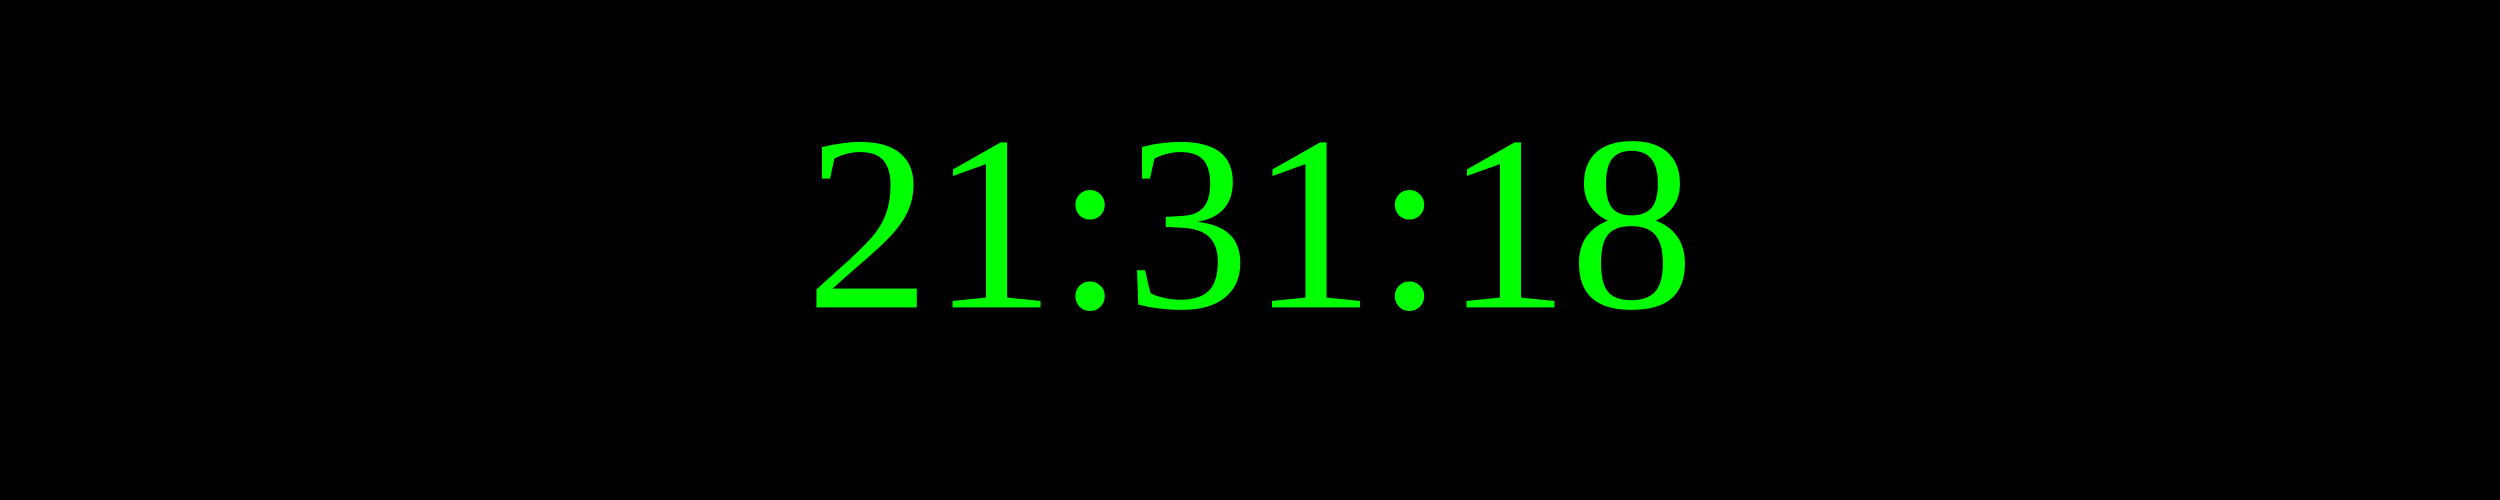
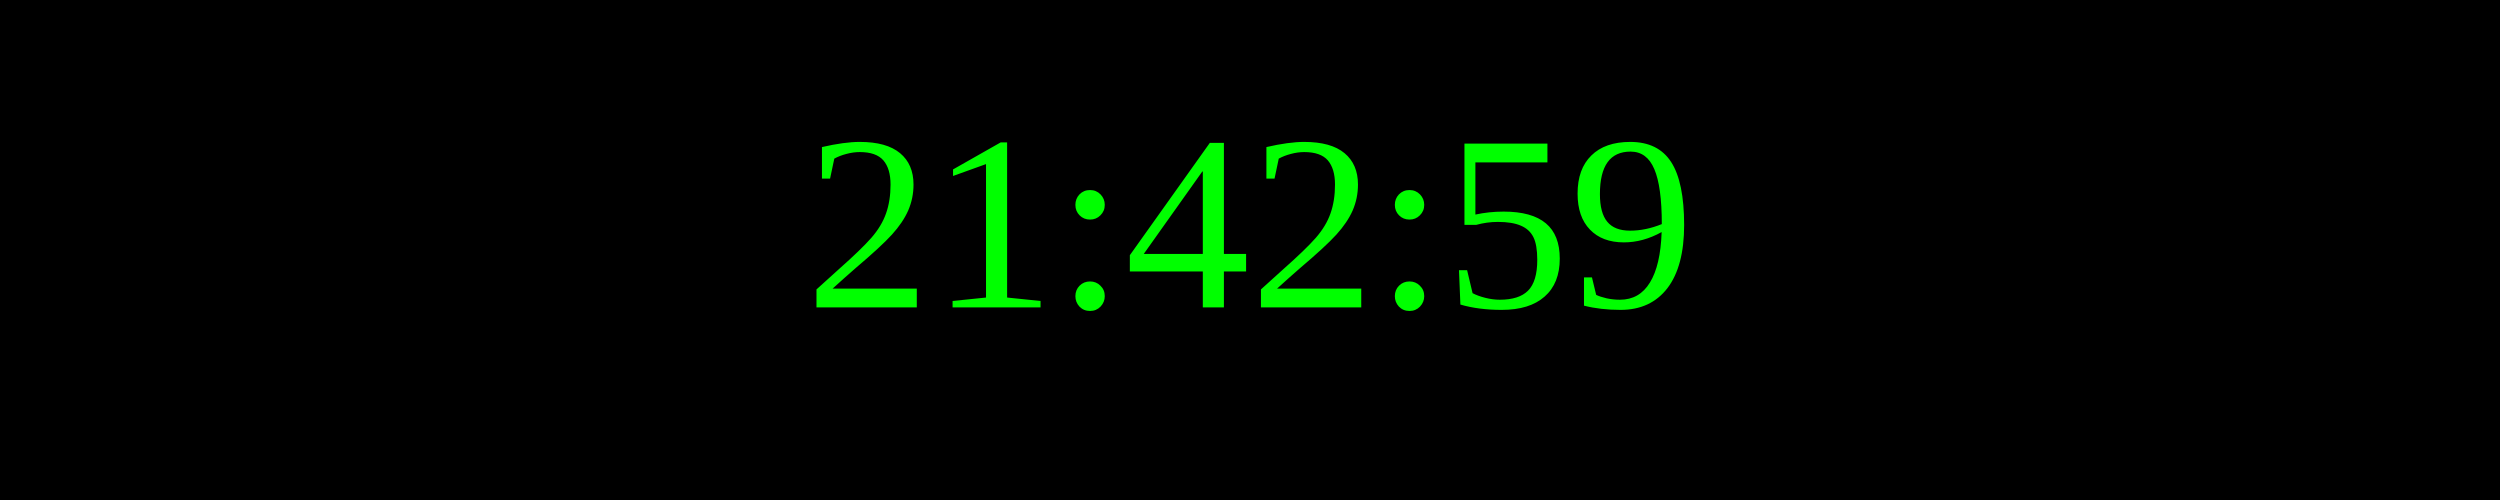
<svg xmlns="http://www.w3.org/2000/svg" width="250" height="50">
  <rect width="100%" height="100%" fill="black" />
  <text x="50%" y="50%" font-size="25" fill="lime" text-anchor="middle" dominant-baseline="middle">
- 21:31:18
+ 21:42:59
</text>
</svg>
